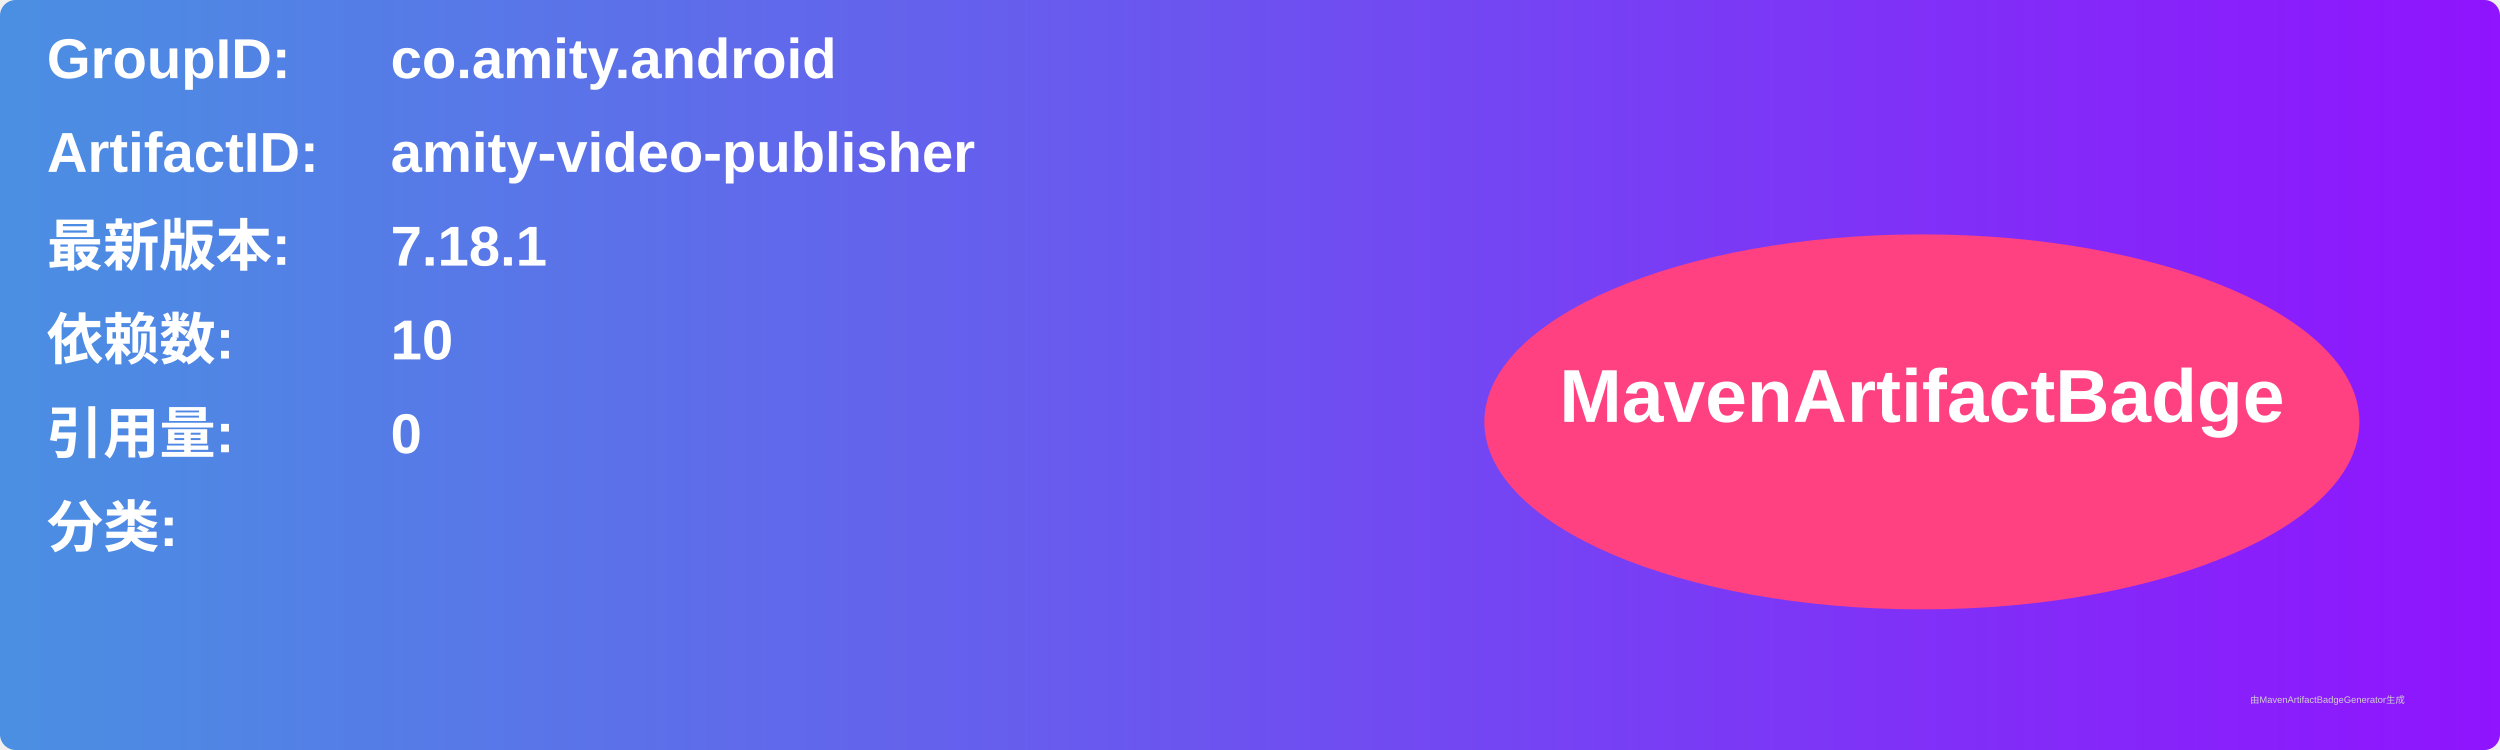
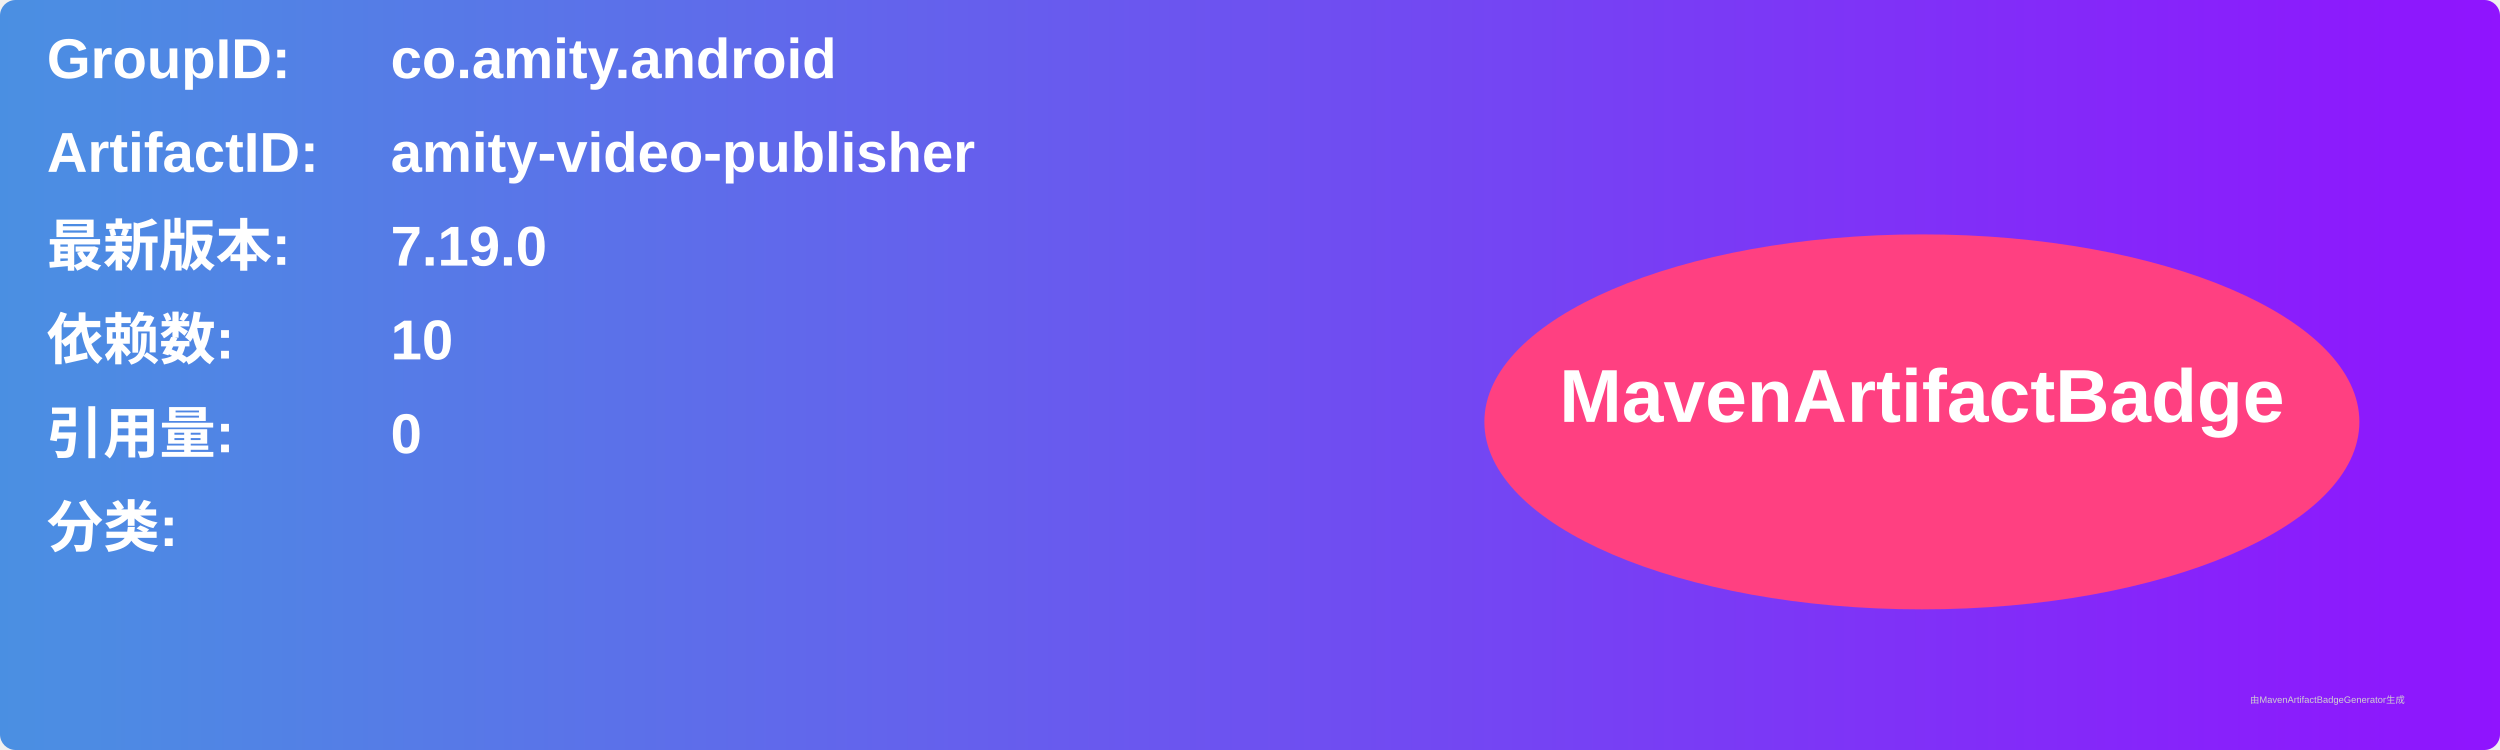
<svg xmlns="http://www.w3.org/2000/svg" width="800" height="240" viewBox="0 0 800 240">
  <linearGradient id="grad" x1="0%" y1="0%" x2="100%" y2="0%">
    <stop offset="0%" stop-color="#4a90e2" />
    <stop offset="100%" stop-color="#9013fe" />
  </linearGradient>
  <rect width="100%" height="100%" rx="5" ry="5" fill="url(#grad)" />
  <g transform="translate(15, 15)">
    <text x="0" y="10" font-family="Arial" font-size="18" fill="white" font-weight="bold" width="260">GroupID:</text>
    <text x="110" y="10" font-family="Arial" font-size="18" fill="white" font-weight="bold" width="460">co.amity.android</text>
    <text x="0" y="40" font-family="Arial" font-size="18" fill="white" font-weight="bold" width="260">ArtifactID:</text>
    <text x="110" y="40" font-family="Arial" font-size="18" fill="white" font-weight="bold" width="460">amity-video-publisher</text>
    <text x="0" y="70" font-family="Arial" font-size="18" fill="white" font-weight="bold">最新版本:</text>
    <text x="110" y="70" font-family="Arial" font-size="18" fill="white" font-weight="bold">
-       <tspan font-weight="bold">7.18.1</tspan>
+       <tspan font-weight="bold">7.19.0</tspan>
    </text>
    <text x="0" y="100" font-family="Arial" font-size="18" fill="white" font-weight="bold">依赖数: </text>
    <text x="110" y="100" font-family="Arial" font-size="18" fill="white">
      <tspan font-weight="bold">10</tspan>
    </text>
    <text x="0" y="130" font-family="Arial" font-size="18" fill="white" font-weight="bold">引用量: </text>
    <text x="110" y="130" font-family="Arial" font-size="18" fill="white">
      <tspan font-weight="bold">0</tspan>
    </text>
    <text x="0" y="160" font-family="Arial" font-size="18" fill="white" font-weight="bold">分类:</text>
    <text x="10" y="190" font-family="Arial" font-size="10" fill="white">
      <tspan font-weight="bold" />
    </text>
    <ellipse cx="600" cy="120" rx="140" ry="60" fill="#ff4081" />
    <text x="600" y="120" text-anchor="middle" font-family="Arial" font-size="24" fill="white" font-weight="bold">MavenArtifactBadge</text>
  </g>
  <text x="720" y="225" font-family="Arial" font-size="3" fill="#d0d0d0">由MavenArtifactBadgeGenerator生成</text>
</svg>
